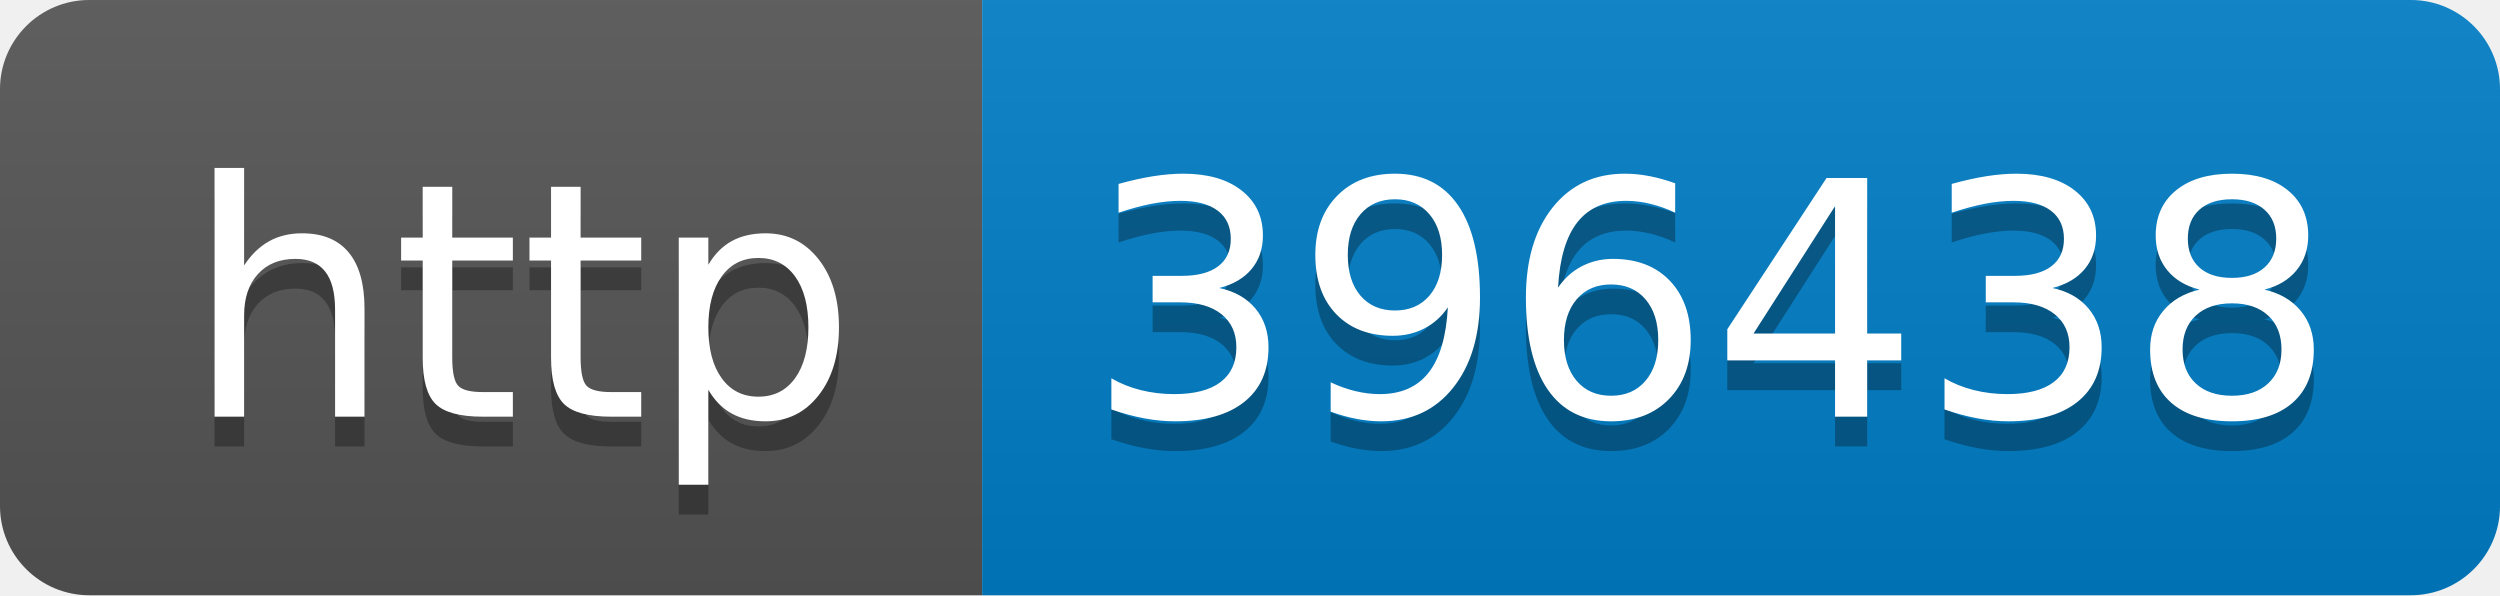
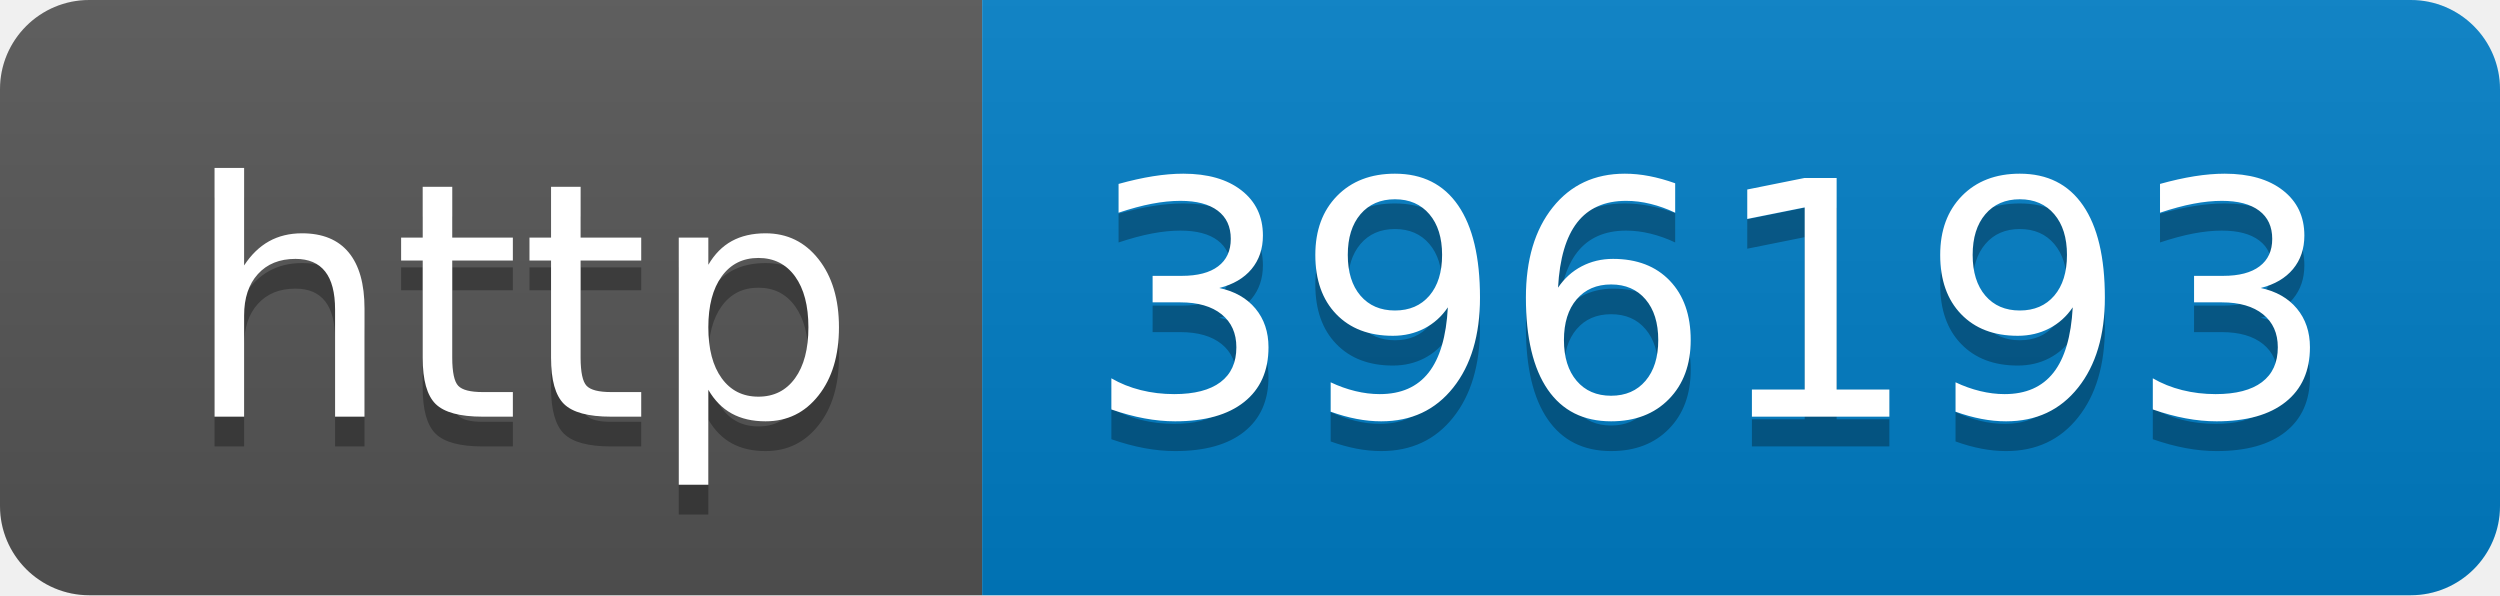
- <svg xmlns="http://www.w3.org/2000/svg" width="84" height="20" role="img" aria-label="http: 396438">
+ <svg xmlns="http://www.w3.org/2000/svg" width="84" height="20" role="img" aria-label="http: 396193">
  <linearGradient id="s" x2="0" y2="100%">
    <stop offset="0" stop-color="#bbb" stop-opacity=".1" />
    <stop offset="1" stop-opacity=".1" />
  </linearGradient>
  <clipPath id="r">
    <rect width="84" height="20" rx="3" fill="#fff" />
  </clipPath>
  <g clip-path="url(#r)">
    <rect width="33" height="20" fill="#555" />
    <rect x="33" width="51" height="20" fill="#007ec6" />
    <rect width="84" height="20" fill="url(#s)" />
  </g>
  <g fill="#fff" text-anchor="middle" font-family="Verdana,Geneva,DejaVu Sans,sans-serif" text-rendering="geometricPrecision" font-size="110">
    <text aria-hidden="true" x="175" y="150" fill="#010101" fill-opacity=".3" transform="scale(.1)" textLength="230">http</text>
    <text x="175" y="140" transform="scale(.1)" fill="#fff" textLength="230">http</text>
-     <text aria-hidden="true" x="575" y="150" fill="#010101" fill-opacity=".3" transform="scale(.1)" textLength="410">396438</text>
-     <text x="575" y="140" transform="scale(.1)" fill="#fff" textLength="410">396438</text>
+     <text aria-hidden="true" x="575" y="150" fill="#010101" fill-opacity=".3" transform="scale(.1)" textLength="410">396193</text>
+     <text x="575" y="140" transform="scale(.1)" fill="#fff" textLength="410">396193</text>
  </g>
</svg>
